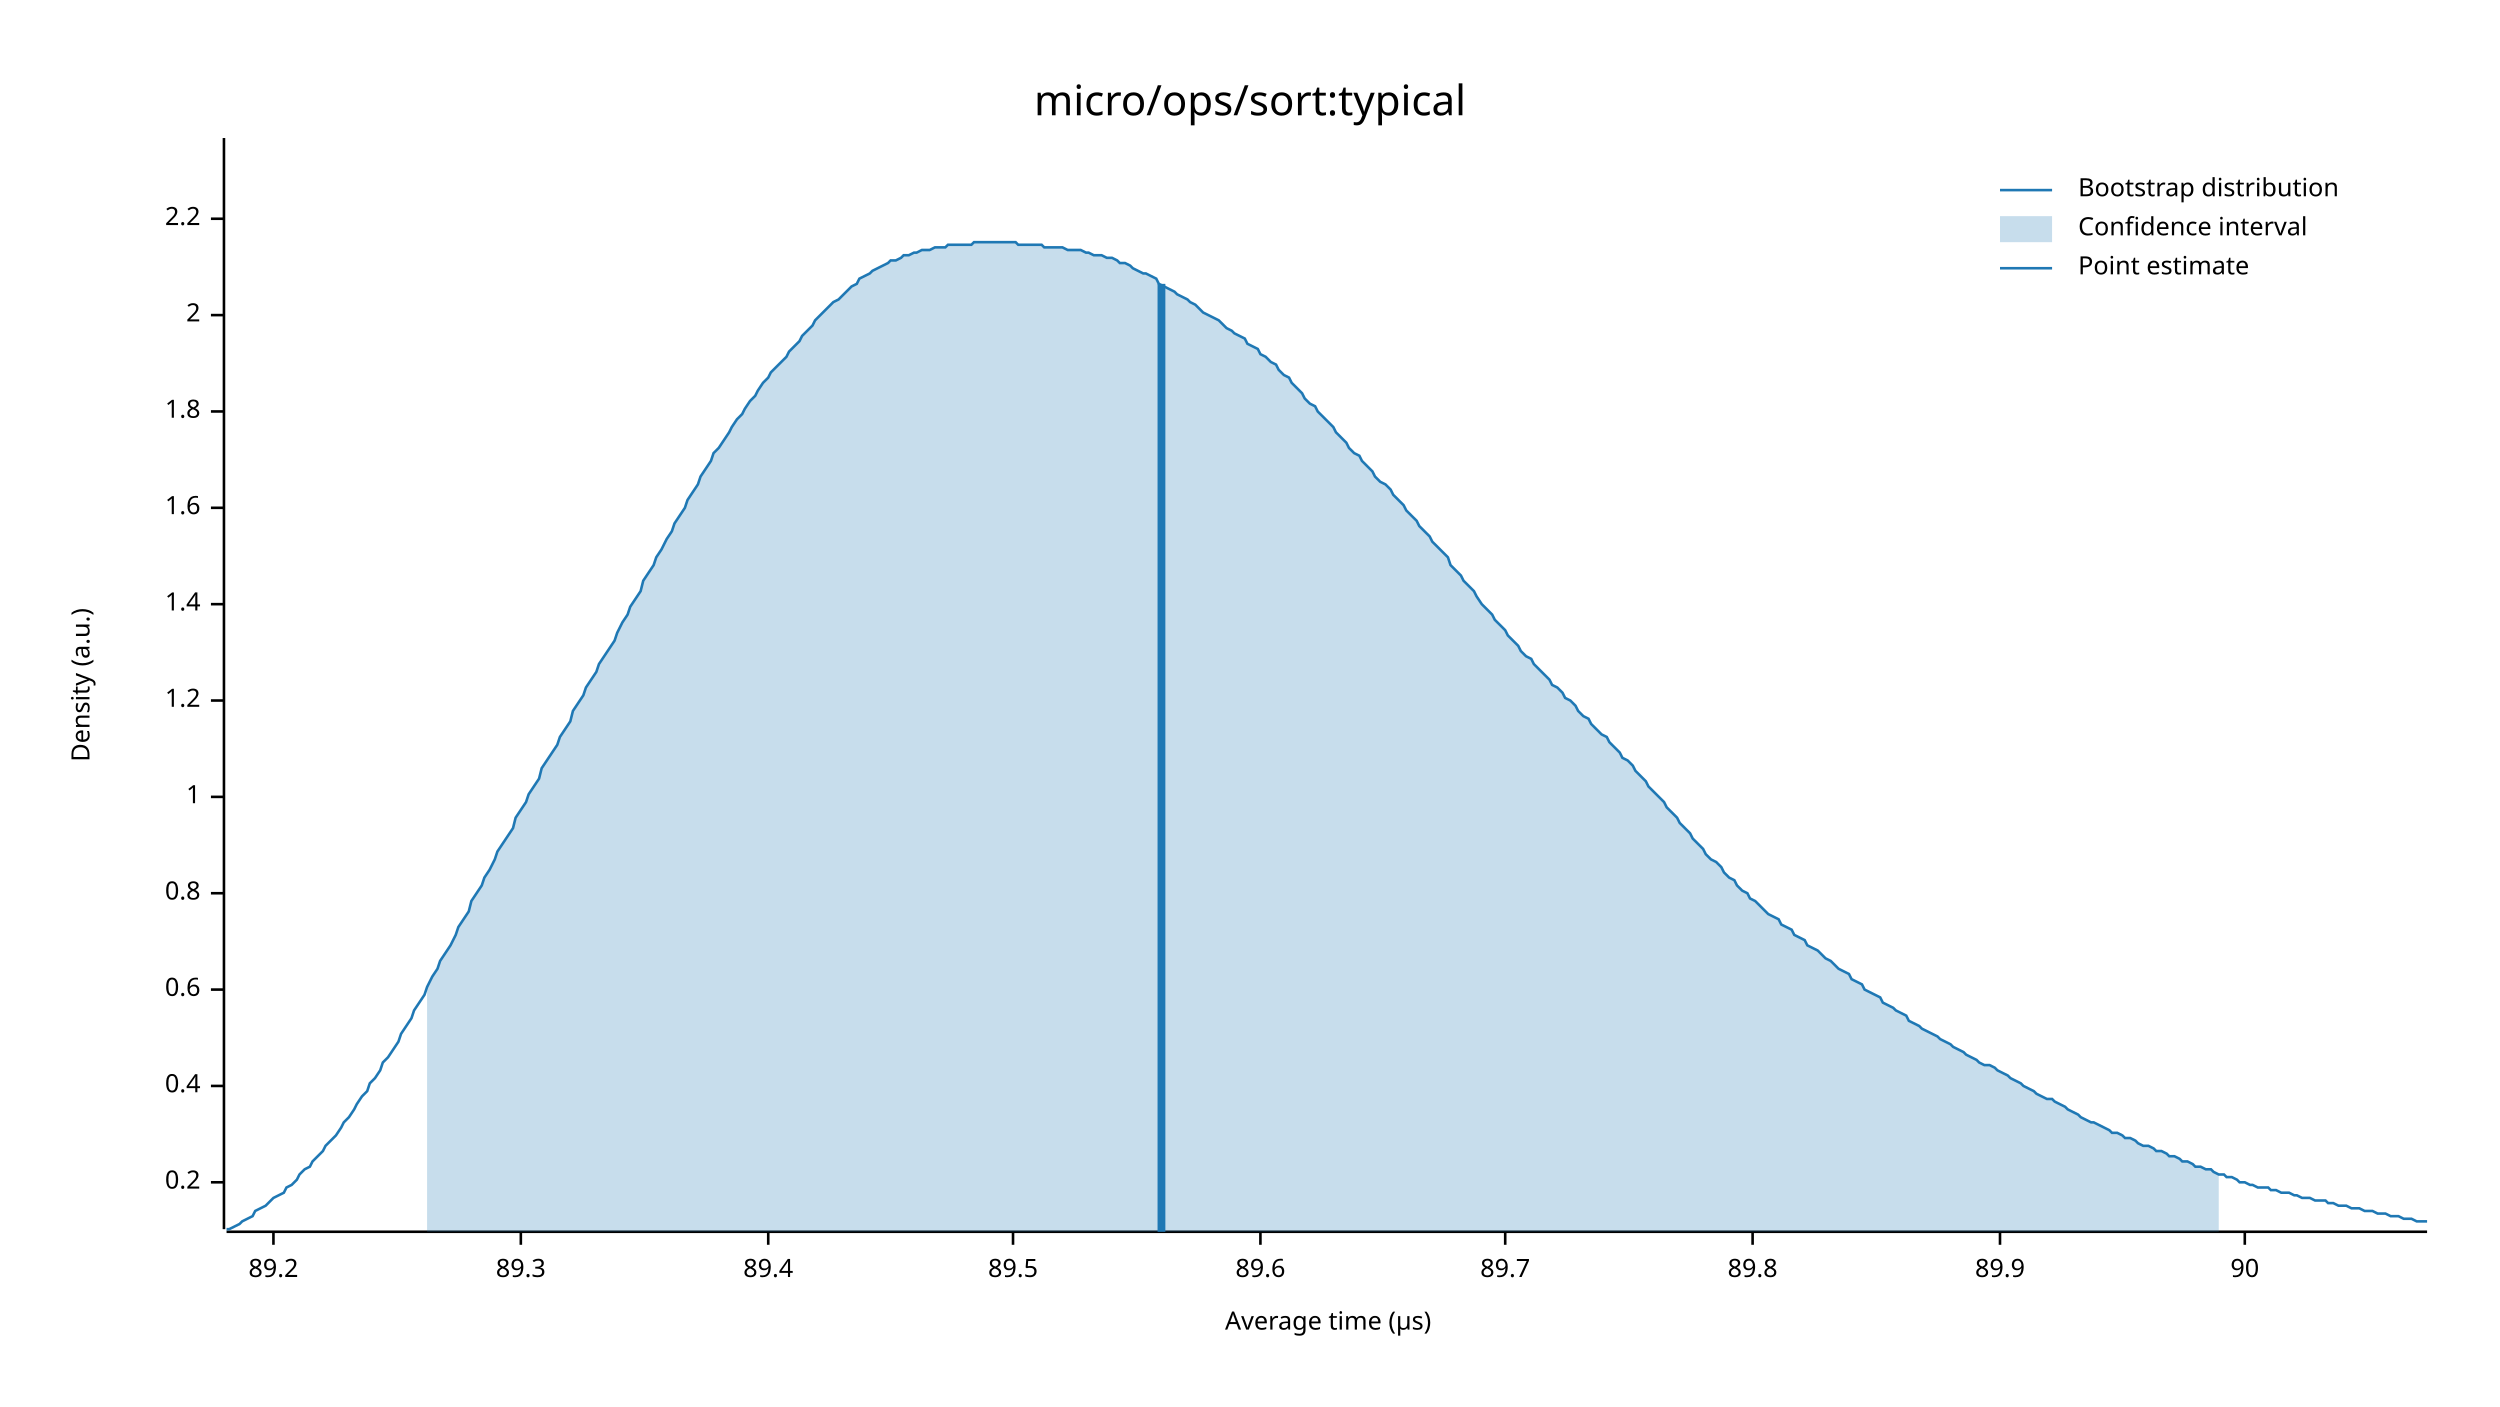
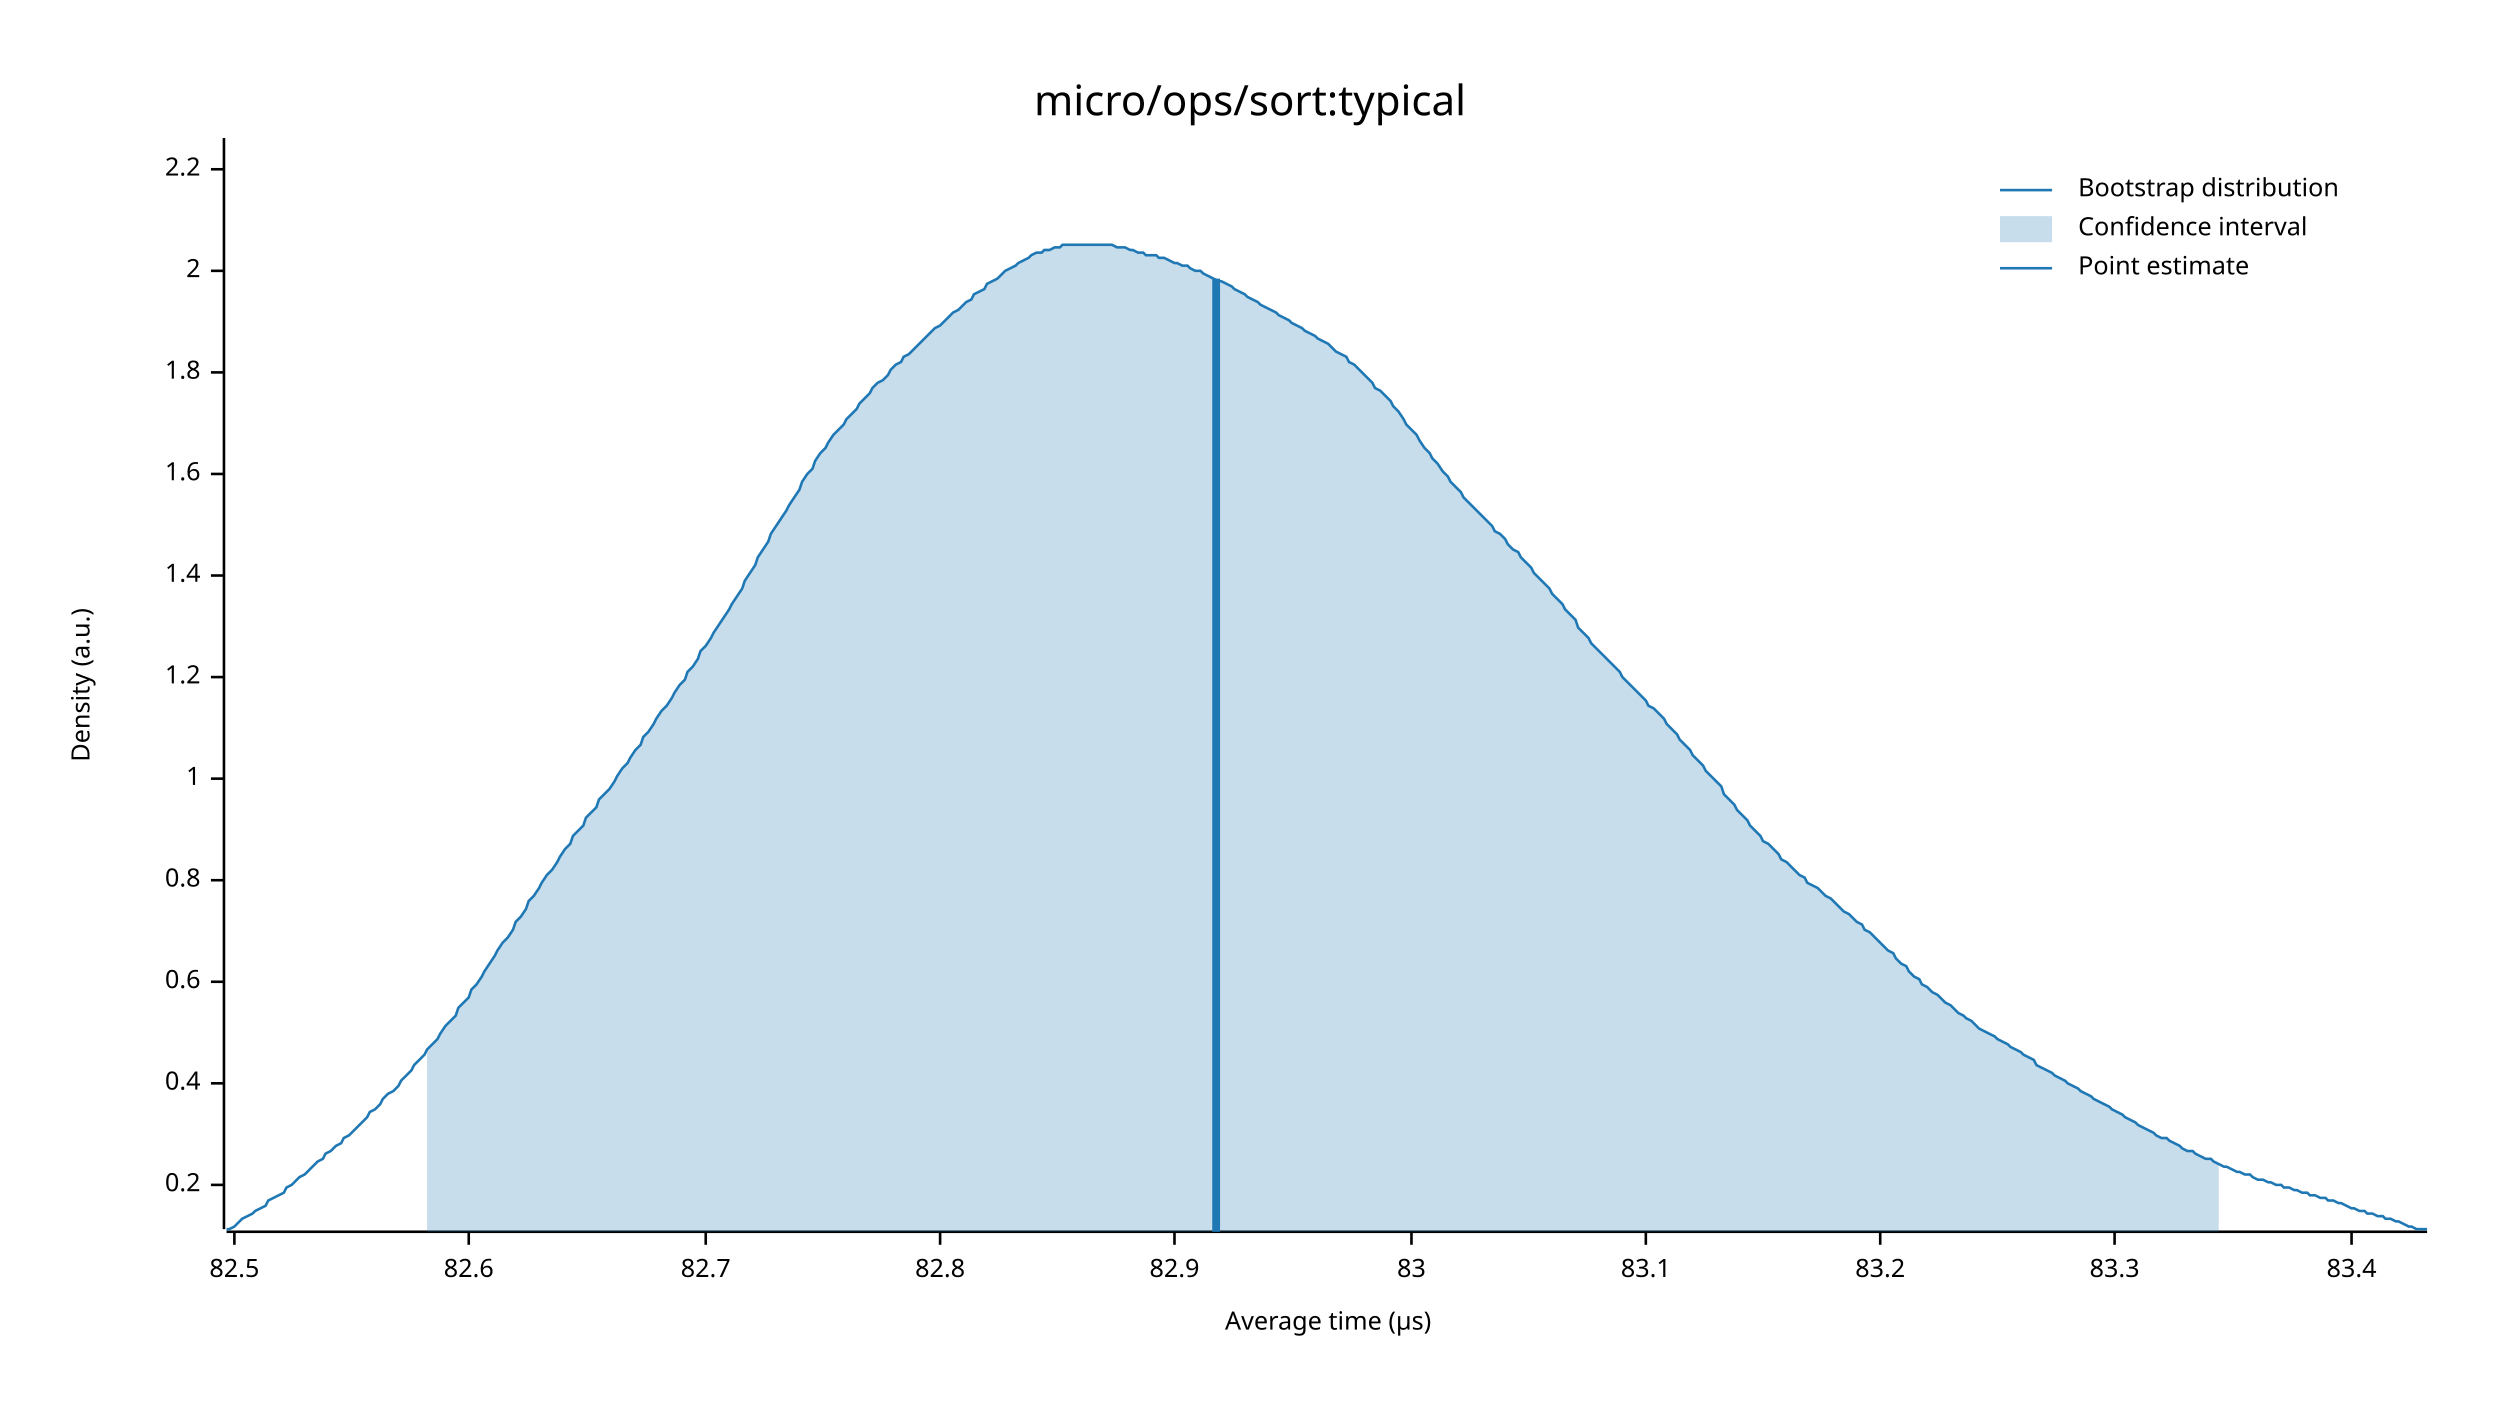
<svg xmlns="http://www.w3.org/2000/svg" width="960" height="540" viewBox="0 0 960 540">
  <text x="480" y="32" dy="0.76em" text-anchor="middle" font-family="sans-serif" font-size="16.129" opacity="1" fill="#000000">
micro/ops/sort:typical
</text>
  <text x="27" y="263" dy="0.76em" text-anchor="middle" font-family="sans-serif" font-size="9.677" opacity="1" fill="#000000" transform="rotate(270, 27, 263)">
Density (a.u.)
</text>
  <text x="510" y="513" dy="-0.5ex" text-anchor="middle" font-family="sans-serif" font-size="9.677" opacity="1" fill="#000000">
Average time (µs)
</text>
  <polyline fill="none" opacity="1" stroke="#000000" stroke-width="1" points="86,53 86,472 " />
-   <text x="77" y="454" dy="0.5ex" text-anchor="end" font-family="sans-serif" font-size="9.677" opacity="1" fill="#000000">
+   <text x="77" y="455" dy="0.5ex" text-anchor="end" font-family="sans-serif" font-size="9.677" opacity="1" fill="#000000">
0.2
</text>
-   <polyline fill="none" opacity="1" stroke="#000000" stroke-width="1" points="81,454 86,454 " />
-   <text x="77" y="417" dy="0.5ex" text-anchor="end" font-family="sans-serif" font-size="9.677" opacity="1" fill="#000000">
+   <polyline fill="none" opacity="1" stroke="#000000" stroke-width="1" points="81,455 86,455 " />
+   <text x="77" y="416" dy="0.5ex" text-anchor="end" font-family="sans-serif" font-size="9.677" opacity="1" fill="#000000">
0.4
</text>
-   <polyline fill="none" opacity="1" stroke="#000000" stroke-width="1" points="81,417 86,417 " />
-   <text x="77" y="380" dy="0.5ex" text-anchor="end" font-family="sans-serif" font-size="9.677" opacity="1" fill="#000000">
+   <polyline fill="none" opacity="1" stroke="#000000" stroke-width="1" points="81,416 86,416 " />
+   <text x="77" y="377" dy="0.5ex" text-anchor="end" font-family="sans-serif" font-size="9.677" opacity="1" fill="#000000">
0.6
</text>
-   <polyline fill="none" opacity="1" stroke="#000000" stroke-width="1" points="81,380 86,380 " />
-   <text x="77" y="343" dy="0.5ex" text-anchor="end" font-family="sans-serif" font-size="9.677" opacity="1" fill="#000000">
+   <polyline fill="none" opacity="1" stroke="#000000" stroke-width="1" points="81,377 86,377 " />
+   <text x="77" y="338" dy="0.5ex" text-anchor="end" font-family="sans-serif" font-size="9.677" opacity="1" fill="#000000">
0.8
</text>
-   <polyline fill="none" opacity="1" stroke="#000000" stroke-width="1" points="81,343 86,343 " />
-   <text x="77" y="306" dy="0.5ex" text-anchor="end" font-family="sans-serif" font-size="9.677" opacity="1" fill="#000000">
+   <polyline fill="none" opacity="1" stroke="#000000" stroke-width="1" points="81,338 86,338 " />
+   <text x="77" y="299" dy="0.5ex" text-anchor="end" font-family="sans-serif" font-size="9.677" opacity="1" fill="#000000">
1
</text>
-   <polyline fill="none" opacity="1" stroke="#000000" stroke-width="1" points="81,306 86,306 " />
-   <text x="77" y="269" dy="0.5ex" text-anchor="end" font-family="sans-serif" font-size="9.677" opacity="1" fill="#000000">
+   <polyline fill="none" opacity="1" stroke="#000000" stroke-width="1" points="81,299 86,299 " />
+   <text x="77" y="260" dy="0.5ex" text-anchor="end" font-family="sans-serif" font-size="9.677" opacity="1" fill="#000000">
1.2
</text>
-   <polyline fill="none" opacity="1" stroke="#000000" stroke-width="1" points="81,269 86,269 " />
-   <text x="77" y="232" dy="0.5ex" text-anchor="end" font-family="sans-serif" font-size="9.677" opacity="1" fill="#000000">
+   <polyline fill="none" opacity="1" stroke="#000000" stroke-width="1" points="81,260 86,260 " />
+   <text x="77" y="221" dy="0.5ex" text-anchor="end" font-family="sans-serif" font-size="9.677" opacity="1" fill="#000000">
1.4
</text>
-   <polyline fill="none" opacity="1" stroke="#000000" stroke-width="1" points="81,232 86,232 " />
-   <text x="77" y="195" dy="0.5ex" text-anchor="end" font-family="sans-serif" font-size="9.677" opacity="1" fill="#000000">
+   <polyline fill="none" opacity="1" stroke="#000000" stroke-width="1" points="81,221 86,221 " />
+   <text x="77" y="182" dy="0.5ex" text-anchor="end" font-family="sans-serif" font-size="9.677" opacity="1" fill="#000000">
1.6
</text>
-   <polyline fill="none" opacity="1" stroke="#000000" stroke-width="1" points="81,195 86,195 " />
-   <text x="77" y="158" dy="0.5ex" text-anchor="end" font-family="sans-serif" font-size="9.677" opacity="1" fill="#000000">
+   <polyline fill="none" opacity="1" stroke="#000000" stroke-width="1" points="81,182 86,182 " />
+   <text x="77" y="143" dy="0.5ex" text-anchor="end" font-family="sans-serif" font-size="9.677" opacity="1" fill="#000000">
1.8
</text>
-   <polyline fill="none" opacity="1" stroke="#000000" stroke-width="1" points="81,158 86,158 " />
-   <text x="77" y="121" dy="0.5ex" text-anchor="end" font-family="sans-serif" font-size="9.677" opacity="1" fill="#000000">
+   <polyline fill="none" opacity="1" stroke="#000000" stroke-width="1" points="81,143 86,143 " />
+   <text x="77" y="104" dy="0.5ex" text-anchor="end" font-family="sans-serif" font-size="9.677" opacity="1" fill="#000000">
2
</text>
-   <polyline fill="none" opacity="1" stroke="#000000" stroke-width="1" points="81,121 86,121 " />
-   <text x="77" y="84" dy="0.5ex" text-anchor="end" font-family="sans-serif" font-size="9.677" opacity="1" fill="#000000">
+   <polyline fill="none" opacity="1" stroke="#000000" stroke-width="1" points="81,104 86,104 " />
+   <text x="77" y="65" dy="0.5ex" text-anchor="end" font-family="sans-serif" font-size="9.677" opacity="1" fill="#000000">
2.2
</text>
-   <polyline fill="none" opacity="1" stroke="#000000" stroke-width="1" points="81,84 86,84 " />
+   <polyline fill="none" opacity="1" stroke="#000000" stroke-width="1" points="81,65 86,65 " />
  <polyline fill="none" opacity="1" stroke="#000000" stroke-width="1" points="87,473 932,473 " />
-   <text x="105" y="483" dy="0.76em" text-anchor="middle" font-family="sans-serif" font-size="9.677" opacity="1" fill="#000000">
- 89.2
+   <text x="90" y="483" dy="0.76em" text-anchor="middle" font-family="sans-serif" font-size="9.677" opacity="1" fill="#000000">
+ 82.5
</text>
-   <polyline fill="none" opacity="1" stroke="#000000" stroke-width="1" points="105,473 105,478 " />
-   <text x="200" y="483" dy="0.76em" text-anchor="middle" font-family="sans-serif" font-size="9.677" opacity="1" fill="#000000">
- 89.3
+   <polyline fill="none" opacity="1" stroke="#000000" stroke-width="1" points="90,473 90,478 " />
+   <text x="180" y="483" dy="0.76em" text-anchor="middle" font-family="sans-serif" font-size="9.677" opacity="1" fill="#000000">
+ 82.6
</text>
-   <polyline fill="none" opacity="1" stroke="#000000" stroke-width="1" points="200,473 200,478 " />
-   <text x="295" y="483" dy="0.76em" text-anchor="middle" font-family="sans-serif" font-size="9.677" opacity="1" fill="#000000">
- 89.4
+   <polyline fill="none" opacity="1" stroke="#000000" stroke-width="1" points="180,473 180,478 " />
+   <text x="271" y="483" dy="0.76em" text-anchor="middle" font-family="sans-serif" font-size="9.677" opacity="1" fill="#000000">
+ 82.7
</text>
-   <polyline fill="none" opacity="1" stroke="#000000" stroke-width="1" points="295,473 295,478 " />
-   <text x="389" y="483" dy="0.76em" text-anchor="middle" font-family="sans-serif" font-size="9.677" opacity="1" fill="#000000">
- 89.5
+   <polyline fill="none" opacity="1" stroke="#000000" stroke-width="1" points="271,473 271,478 " />
+   <text x="361" y="483" dy="0.76em" text-anchor="middle" font-family="sans-serif" font-size="9.677" opacity="1" fill="#000000">
+ 82.8
</text>
-   <polyline fill="none" opacity="1" stroke="#000000" stroke-width="1" points="389,473 389,478 " />
-   <text x="484" y="483" dy="0.76em" text-anchor="middle" font-family="sans-serif" font-size="9.677" opacity="1" fill="#000000">
- 89.6
+   <polyline fill="none" opacity="1" stroke="#000000" stroke-width="1" points="361,473 361,478 " />
+   <text x="451" y="483" dy="0.76em" text-anchor="middle" font-family="sans-serif" font-size="9.677" opacity="1" fill="#000000">
+ 82.9
</text>
-   <polyline fill="none" opacity="1" stroke="#000000" stroke-width="1" points="484,473 484,478 " />
-   <text x="578" y="483" dy="0.76em" text-anchor="middle" font-family="sans-serif" font-size="9.677" opacity="1" fill="#000000">
- 89.7
+   <polyline fill="none" opacity="1" stroke="#000000" stroke-width="1" points="451,473 451,478 " />
+   <text x="542" y="483" dy="0.76em" text-anchor="middle" font-family="sans-serif" font-size="9.677" opacity="1" fill="#000000">
+ 83
</text>
-   <polyline fill="none" opacity="1" stroke="#000000" stroke-width="1" points="578,473 578,478 " />
-   <text x="673" y="483" dy="0.76em" text-anchor="middle" font-family="sans-serif" font-size="9.677" opacity="1" fill="#000000">
- 89.8
+   <polyline fill="none" opacity="1" stroke="#000000" stroke-width="1" points="542,473 542,478 " />
+   <text x="632" y="483" dy="0.76em" text-anchor="middle" font-family="sans-serif" font-size="9.677" opacity="1" fill="#000000">
+ 83.1
</text>
-   <polyline fill="none" opacity="1" stroke="#000000" stroke-width="1" points="673,473 673,478 " />
-   <text x="768" y="483" dy="0.76em" text-anchor="middle" font-family="sans-serif" font-size="9.677" opacity="1" fill="#000000">
- 89.9
+   <polyline fill="none" opacity="1" stroke="#000000" stroke-width="1" points="632,473 632,478 " />
+   <text x="722" y="483" dy="0.76em" text-anchor="middle" font-family="sans-serif" font-size="9.677" opacity="1" fill="#000000">
+ 83.2
</text>
-   <polyline fill="none" opacity="1" stroke="#000000" stroke-width="1" points="768,473 768,478 " />
-   <text x="862" y="483" dy="0.76em" text-anchor="middle" font-family="sans-serif" font-size="9.677" opacity="1" fill="#000000">
- 90
+   <polyline fill="none" opacity="1" stroke="#000000" stroke-width="1" points="722,473 722,478 " />
+   <text x="812" y="483" dy="0.76em" text-anchor="middle" font-family="sans-serif" font-size="9.677" opacity="1" fill="#000000">
+ 83.3
</text>
-   <polyline fill="none" opacity="1" stroke="#000000" stroke-width="1" points="862,473 862,478 " />
-   <polyline fill="none" opacity="1" stroke="#1F78B4" stroke-width="1" points="87,472 88,472 90,471 92,470 93,469 95,468 97,467 98,465 100,464 102,463 103,462 105,460 107,459 109,458 110,456 112,455 114,453 115,451 117,449 119,448 120,446 122,444 124,442 125,440 127,438 129,436 131,433 132,431 134,429 136,426 137,424 139,421 141,419 142,416 144,414 146,411 147,408 149,406 151,403 153,400 154,397 156,394 158,391 159,388 161,385 163,382 164,379 166,375 168,372 169,369 171,366 173,363 175,359 176,356 178,353 180,350 181,346 183,343 185,340 186,337 188,334 190,330 191,327 193,324 195,321 197,318 198,314 200,311 202,308 203,305 205,302 207,299 208,295 210,292 212,289 214,286 215,283 217,280 219,277 220,273 222,270 224,267 225,264 227,261 229,258 230,255 232,252 234,249 236,246 237,243 239,239 241,236 242,233 244,230 246,227 247,223 249,220 251,217 252,214 254,211 256,207 258,204 259,201 261,198 263,195 264,192 266,189 268,186 269,183 271,180 273,177 274,174 276,172 278,169 280,166 281,164 283,161 285,159 286,157 288,154 290,152 291,150 293,147 295,145 296,143 298,141 300,139 302,137 303,135 305,133 307,131 308,129 310,127 312,125 313,123 315,121 317,119 318,118 320,116 322,115 324,113 325,112 327,110 329,109 330,107 332,106 334,105 335,104 337,103 339,102 341,101 342,100 344,100 346,99 347,98 349,98 351,97 352,97 354,96 356,96 357,96 359,95 361,95 363,95 364,94 366,94 368,94 369,94 371,94 373,94 374,93 376,93 378,93 379,93 381,93 383,93 385,93 386,93 388,93 390,93 391,94 393,94 395,94 396,94 398,94 400,94 401,95 403,95 405,95 407,95 408,95 410,96 412,96 413,96 415,96 417,97 418,97 420,98 422,98 423,98 425,99 427,99 429,100 430,101 432,101 434,102 435,103 437,104 439,105 440,105 442,106 444,107 445,109 447,110 449,111 451,112 452,113 454,114 456,115 457,116 459,117 461,119 462,120 464,121 466,122 468,123 469,124 471,126 473,127 474,128 476,129 478,130 479,132 481,133 483,134 484,136 486,137 488,139 490,140 491,142 493,144 495,145 496,147 498,149 500,151 501,153 503,155 505,156 506,158 508,160 510,162 512,164 513,166 515,168 517,170 518,172 520,174 522,175 523,177 525,179 527,181 528,183 530,185 532,186 534,188 535,190 537,192 539,194 540,196 542,198 544,200 545,202 547,204 549,206 550,208 552,210 554,212 556,214 557,217 559,219 561,221 562,223 564,225 566,227 567,229 569,232 571,234 573,236 574,238 576,240 578,242 579,244 581,246 583,248 584,250 586,252 588,253 589,255 591,257 593,259 595,261 596,263 598,264 600,266 601,268 603,269 605,271 606,273 608,275 610,276 611,278 613,280 615,282 617,283 618,285 620,287 622,289 623,291 625,292 627,294 628,296 630,298 632,300 633,302 635,304 637,306 639,308 640,310 642,312 644,314 645,316 647,318 649,320 650,322 652,324 654,326 655,328 657,330 659,331 661,333 662,335 664,337 666,338 667,340 669,342 671,343 672,345 674,346 676,348 677,349 679,351 681,352 683,353 684,355 686,356 688,357 689,359 691,360 693,361 694,363 696,364 698,365 700,367 701,368 703,369 705,371 706,372 708,373 710,374 711,376 713,377 715,378 716,380 718,381 720,382 722,383 723,385 725,386 727,387 728,388 730,389 732,390 733,392 735,393 737,394 738,395 740,396 742,397 744,398 745,399 747,400 749,401 750,402 752,403 754,404 755,405 757,406 759,407 760,408 762,409 764,409 766,410 767,411 769,412 771,413 772,414 774,415 776,416 777,417 779,418 781,419 782,420 784,421 786,422 788,422 789,423 791,424 793,425 794,426 796,427 798,428 799,429 801,430 803,431 804,431 806,432 808,433 810,434 811,435 813,435 815,436 816,437 818,437 820,438 821,439 823,440 825,440 827,441 828,442 830,442 832,443 833,444 835,444 837,445 838,446 840,446 842,447 843,448 845,448 847,449 849,449 850,450 852,451 854,451 855,452 857,452 859,453 860,454 862,454 864,455 865,455 867,456 869,456 871,456 872,457 874,457 876,458 877,458 879,458 881,459 882,459 884,460 886,460 887,460 889,461 891,461 893,461 894,462 896,462 898,463 899,463 901,463 903,464 904,464 906,464 908,465 909,465 911,465 913,466 915,466 916,466 918,467 920,467 921,467 923,468 925,468 926,468 928,469 930,469 932,469 " />
-   <polygon opacity="0.25" fill="#1F78B4" points="164,379 166,375 168,372 169,369 171,366 173,363 175,359 176,356 178,353 180,350 181,346 183,343 185,340 186,337 188,334 190,330 191,327 193,324 195,321 197,318 198,314 200,311 202,308 203,305 205,302 207,299 208,295 210,292 212,289 214,286 215,283 217,280 219,277 220,273 222,270 224,267 225,264 227,261 229,258 230,255 232,252 234,249 236,246 237,243 239,239 241,236 242,233 244,230 246,227 247,223 249,220 251,217 252,214 254,211 256,207 258,204 259,201 261,198 263,195 264,192 266,189 268,186 269,183 271,180 273,177 274,174 276,172 278,169 280,166 281,164 283,161 285,159 286,157 288,154 290,152 291,150 293,147 295,145 296,143 298,141 300,139 302,137 303,135 305,133 307,131 308,129 310,127 312,125 313,123 315,121 317,119 318,118 320,116 322,115 324,113 325,112 327,110 329,109 330,107 332,106 334,105 335,104 337,103 339,102 341,101 342,100 344,100 346,99 347,98 349,98 351,97 352,97 354,96 356,96 357,96 359,95 361,95 363,95 364,94 366,94 368,94 369,94 371,94 373,94 374,93 376,93 378,93 379,93 381,93 383,93 385,93 386,93 388,93 390,93 391,94 393,94 395,94 396,94 398,94 400,94 401,95 403,95 405,95 407,95 408,95 410,96 412,96 413,96 415,96 417,97 418,97 420,98 422,98 423,98 425,99 427,99 429,100 430,101 432,101 434,102 435,103 437,104 439,105 440,105 442,106 444,107 445,109 447,110 449,111 451,112 452,113 454,114 456,115 457,116 459,117 461,119 462,120 464,121 466,122 468,123 469,124 471,126 473,127 474,128 476,129 478,130 479,132 481,133 483,134 484,136 486,137 488,139 490,140 491,142 493,144 495,145 496,147 498,149 500,151 501,153 503,155 505,156 506,158 508,160 510,162 512,164 513,166 515,168 517,170 518,172 520,174 522,175 523,177 525,179 527,181 528,183 530,185 532,186 534,188 535,190 537,192 539,194 540,196 542,198 544,200 545,202 547,204 549,206 550,208 552,210 554,212 556,214 557,217 559,219 561,221 562,223 564,225 566,227 567,229 569,232 571,234 573,236 574,238 576,240 578,242 579,244 581,246 583,248 584,250 586,252 588,253 589,255 591,257 593,259 595,261 596,263 598,264 600,266 601,268 603,269 605,271 606,273 608,275 610,276 611,278 613,280 615,282 617,283 618,285 620,287 622,289 623,291 625,292 627,294 628,296 630,298 632,300 633,302 635,304 637,306 639,308 640,310 642,312 644,314 645,316 647,318 649,320 650,322 652,324 654,326 655,328 657,330 659,331 661,333 662,335 664,337 666,338 667,340 669,342 671,343 672,345 674,346 676,348 677,349 679,351 681,352 683,353 684,355 686,356 688,357 689,359 691,360 693,361 694,363 696,364 698,365 700,367 701,368 703,369 705,371 706,372 708,373 710,374 711,376 713,377 715,378 716,380 718,381 720,382 722,383 723,385 725,386 727,387 728,388 730,389 732,390 733,392 735,393 737,394 738,395 740,396 742,397 744,398 745,399 747,400 749,401 750,402 752,403 754,404 755,405 757,406 759,407 760,408 762,409 764,409 766,410 767,411 769,412 771,413 772,414 774,415 776,416 777,417 779,418 781,419 782,420 784,421 786,422 788,422 789,423 791,424 793,425 794,426 796,427 798,428 799,429 801,430 803,431 804,431 806,432 808,433 810,434 811,435 813,435 815,436 816,437 818,437 820,438 821,439 823,440 825,440 827,441 828,442 830,442 832,443 833,444 835,444 837,445 838,446 840,446 842,447 843,448 845,448 847,449 849,449 850,450 852,451 852,473 164,473 " />
-   <polyline fill="none" opacity="1" stroke="#1F78B4" stroke-width="3" points="446,473 446,109 " />
+   <polyline fill="none" opacity="1" stroke="#000000" stroke-width="1" points="812,473 812,478 " />
+   <text x="903" y="483" dy="0.76em" text-anchor="middle" font-family="sans-serif" font-size="9.677" opacity="1" fill="#000000">
+ 83.4
+ </text>
+   <polyline fill="none" opacity="1" stroke="#000000" stroke-width="1" points="903,473 903,478 " />
+   <polyline fill="none" opacity="1" stroke="#1F78B4" stroke-width="1" points="87,472 88,472 90,471 92,469 93,468 95,467 97,466 98,465 100,464 102,463 103,461 105,460 107,459 109,458 110,456 112,455 114,453 115,452 117,451 119,449 120,448 122,446 124,445 125,443 127,442 129,440 131,439 132,437 134,436 136,434 137,433 139,431 141,429 142,427 144,426 146,424 147,422 149,420 151,419 153,417 154,415 156,413 158,411 159,409 161,407 163,405 164,403 166,401 168,399 169,397 171,394 173,392 175,390 176,387 178,385 180,383 181,380 183,378 185,375 186,373 188,370 190,367 191,365 193,362 195,360 197,357 198,354 200,352 202,349 203,346 205,344 207,341 208,339 210,336 212,334 214,331 215,329 217,326 219,324 220,321 222,319 224,317 225,314 227,312 229,310 230,307 232,305 234,303 236,300 237,298 239,295 241,293 242,291 244,288 246,286 247,283 249,281 251,278 252,276 254,273 256,271 258,268 259,266 261,263 263,261 264,258 266,256 268,253 269,250 271,248 273,245 274,243 276,240 278,237 280,234 281,232 283,229 285,226 286,223 288,220 290,217 291,214 293,211 295,208 296,205 298,202 300,199 302,196 303,194 305,191 307,188 308,185 310,182 312,180 313,177 315,174 317,172 318,170 320,167 322,165 324,163 325,161 327,159 329,157 330,155 332,153 334,151 335,149 337,147 339,146 341,144 342,142 344,140 346,139 347,137 349,136 351,134 352,133 354,131 356,129 357,128 359,126 361,125 363,123 364,122 366,120 368,119 369,118 371,116 373,115 374,113 376,112 378,111 379,109 381,108 383,107 385,105 386,104 388,103 390,102 391,101 393,100 395,99 396,98 398,97 400,97 401,96 403,96 405,95 407,95 408,94 410,94 412,94 413,94 415,94 417,94 418,94 420,94 422,94 423,94 425,94 427,94 429,95 430,95 432,95 434,96 435,96 437,97 439,97 440,98 442,98 444,98 445,99 447,99 449,100 451,101 452,101 454,102 456,102 457,103 459,104 461,104 462,105 464,106 466,107 468,108 469,108 471,109 473,110 474,111 476,112 478,113 479,114 481,115 483,116 484,117 486,118 488,119 490,120 491,121 493,122 495,123 496,124 498,125 500,126 501,127 503,128 505,129 506,130 508,131 510,132 512,134 513,135 515,136 517,137 518,139 520,140 522,142 523,143 525,145 527,147 528,149 530,150 532,152 534,154 535,156 537,158 539,161 540,163 542,165 544,167 545,169 547,172 549,174 550,176 552,178 554,181 556,183 557,185 559,187 561,189 562,191 564,193 566,195 567,196 569,198 571,200 573,202 574,204 576,205 578,207 579,209 581,211 583,212 584,214 586,216 588,218 589,220 591,222 593,224 595,226 596,228 598,230 600,232 601,234 603,236 605,238 606,241 608,243 610,245 611,247 613,249 615,251 617,253 618,254 620,256 622,258 623,260 625,262 627,264 628,265 630,267 632,269 633,271 635,272 637,274 639,276 640,278 642,280 644,282 645,284 647,286 649,288 650,290 652,292 654,294 655,296 657,298 659,300 661,302 662,305 664,307 666,309 667,311 669,313 671,315 672,317 674,319 676,321 677,323 679,324 681,326 683,328 684,330 686,331 688,333 689,334 691,336 693,337 694,339 696,340 698,341 700,343 701,344 703,345 705,347 706,348 708,350 710,351 711,352 713,354 715,355 716,357 718,358 720,360 722,362 723,363 725,365 727,366 728,368 730,370 732,371 733,373 735,375 737,376 738,378 740,379 742,381 744,382 745,383 747,385 749,386 750,387 752,389 754,390 755,391 757,392 759,394 760,395 762,396 764,397 766,398 767,399 769,400 771,401 772,402 774,403 776,404 777,405 779,406 781,407 782,409 784,410 786,411 788,412 789,413 791,414 793,415 794,416 796,417 798,418 799,419 801,420 803,421 804,422 806,423 808,424 810,425 811,426 813,427 815,428 816,429 818,430 820,431 821,432 823,433 825,434 827,435 828,436 830,437 832,437 833,438 835,439 837,440 838,441 840,442 842,442 843,443 845,444 847,445 849,445 850,446 852,447 854,448 855,448 857,449 859,450 860,450 862,451 864,451 865,452 867,453 869,453 871,454 872,454 874,455 876,455 877,456 879,456 881,457 882,457 884,458 886,458 887,459 889,459 891,460 893,460 894,461 896,461 898,462 899,462 901,463 903,464 904,464 906,465 908,465 909,466 911,466 913,467 915,467 916,468 918,468 920,469 921,469 923,470 925,471 926,471 928,472 930,472 932,472 " />
+   <polygon opacity="0.25" fill="#1F78B4" points="164,403 166,401 168,399 169,397 171,394 173,392 175,390 176,387 178,385 180,383 181,380 183,378 185,375 186,373 188,370 190,367 191,365 193,362 195,360 197,357 198,354 200,352 202,349 203,346 205,344 207,341 208,339 210,336 212,334 214,331 215,329 217,326 219,324 220,321 222,319 224,317 225,314 227,312 229,310 230,307 232,305 234,303 236,300 237,298 239,295 241,293 242,291 244,288 246,286 247,283 249,281 251,278 252,276 254,273 256,271 258,268 259,266 261,263 263,261 264,258 266,256 268,253 269,250 271,248 273,245 274,243 276,240 278,237 280,234 281,232 283,229 285,226 286,223 288,220 290,217 291,214 293,211 295,208 296,205 298,202 300,199 302,196 303,194 305,191 307,188 308,185 310,182 312,180 313,177 315,174 317,172 318,170 320,167 322,165 324,163 325,161 327,159 329,157 330,155 332,153 334,151 335,149 337,147 339,146 341,144 342,142 344,140 346,139 347,137 349,136 351,134 352,133 354,131 356,129 357,128 359,126 361,125 363,123 364,122 366,120 368,119 369,118 371,116 373,115 374,113 376,112 378,111 379,109 381,108 383,107 385,105 386,104 388,103 390,102 391,101 393,100 395,99 396,98 398,97 400,97 401,96 403,96 405,95 407,95 408,94 410,94 412,94 413,94 415,94 417,94 418,94 420,94 422,94 423,94 425,94 427,94 429,95 430,95 432,95 434,96 435,96 437,97 439,97 440,98 442,98 444,98 445,99 447,99 449,100 451,101 452,101 454,102 456,102 457,103 459,104 461,104 462,105 464,106 466,107 468,108 469,108 471,109 473,110 474,111 476,112 478,113 479,114 481,115 483,116 484,117 486,118 488,119 490,120 491,121 493,122 495,123 496,124 498,125 500,126 501,127 503,128 505,129 506,130 508,131 510,132 512,134 513,135 515,136 517,137 518,139 520,140 522,142 523,143 525,145 527,147 528,149 530,150 532,152 534,154 535,156 537,158 539,161 540,163 542,165 544,167 545,169 547,172 549,174 550,176 552,178 554,181 556,183 557,185 559,187 561,189 562,191 564,193 566,195 567,196 569,198 571,200 573,202 574,204 576,205 578,207 579,209 581,211 583,212 584,214 586,216 588,218 589,220 591,222 593,224 595,226 596,228 598,230 600,232 601,234 603,236 605,238 606,241 608,243 610,245 611,247 613,249 615,251 617,253 618,254 620,256 622,258 623,260 625,262 627,264 628,265 630,267 632,269 633,271 635,272 637,274 639,276 640,278 642,280 644,282 645,284 647,286 649,288 650,290 652,292 654,294 655,296 657,298 659,300 661,302 662,305 664,307 666,309 667,311 669,313 671,315 672,317 674,319 676,321 677,323 679,324 681,326 683,328 684,330 686,331 688,333 689,334 691,336 693,337 694,339 696,340 698,341 700,343 701,344 703,345 705,347 706,348 708,350 710,351 711,352 713,354 715,355 716,357 718,358 720,360 722,362 723,363 725,365 727,366 728,368 730,370 732,371 733,373 735,375 737,376 738,378 740,379 742,381 744,382 745,383 747,385 749,386 750,387 752,389 754,390 755,391 757,392 759,394 760,395 762,396 764,397 766,398 767,399 769,400 771,401 772,402 774,403 776,404 777,405 779,406 781,407 782,409 784,410 786,411 788,412 789,413 791,414 793,415 794,416 796,417 798,418 799,419 801,420 803,421 804,422 806,423 808,424 810,425 811,426 813,427 815,428 816,429 818,430 820,431 821,432 823,433 825,434 827,435 828,436 830,437 832,437 833,438 835,439 837,440 838,441 840,442 842,442 843,443 845,444 847,445 849,445 850,446 852,447 852,473 164,473 " />
+   <polyline fill="none" opacity="1" stroke="#1F78B4" stroke-width="3" points="467,473 467,107 " />
  <text x="798" y="68" dy="0.76em" text-anchor="start" font-family="sans-serif" font-size="9.677" opacity="1" fill="#000000">
Bootstrap distribution
</text>
  <text x="798" y="83" dy="0.76em" text-anchor="start" font-family="sans-serif" font-size="9.677" opacity="1" fill="#000000">
Confidence interval
</text>
  <text x="798" y="98" dy="0.76em" text-anchor="start" font-family="sans-serif" font-size="9.677" opacity="1" fill="#000000">
Point estimate
</text>
  <polyline fill="none" opacity="1" stroke="#1F78B4" stroke-width="1" points="768,73 788,73 " />
  <rect x="768" y="83" width="20" height="10" opacity="0.25" fill="#1F78B4" stroke="none" />
  <polyline fill="none" opacity="1" stroke="#1F78B4" stroke-width="1" points="768,103 788,103 " />
</svg>
